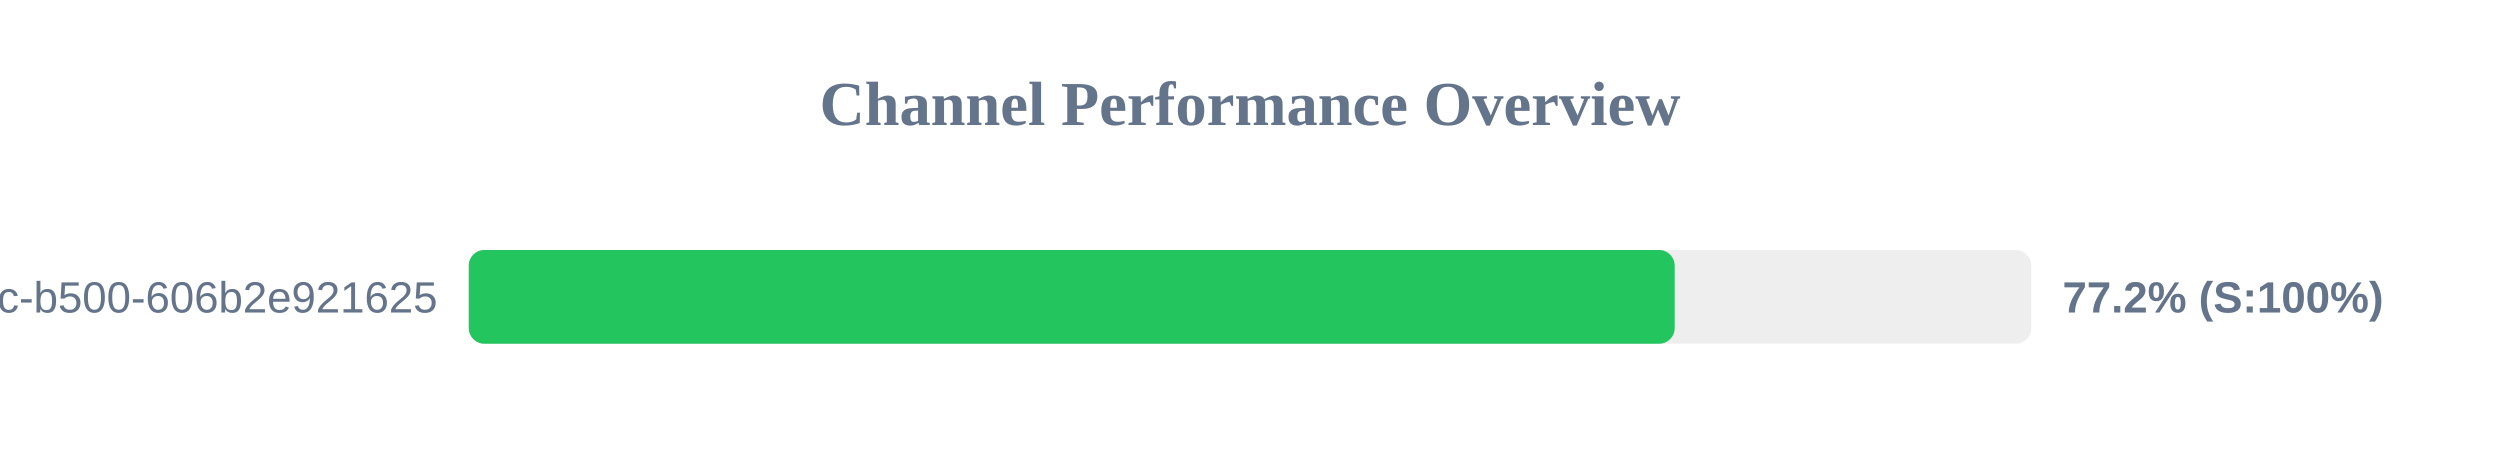
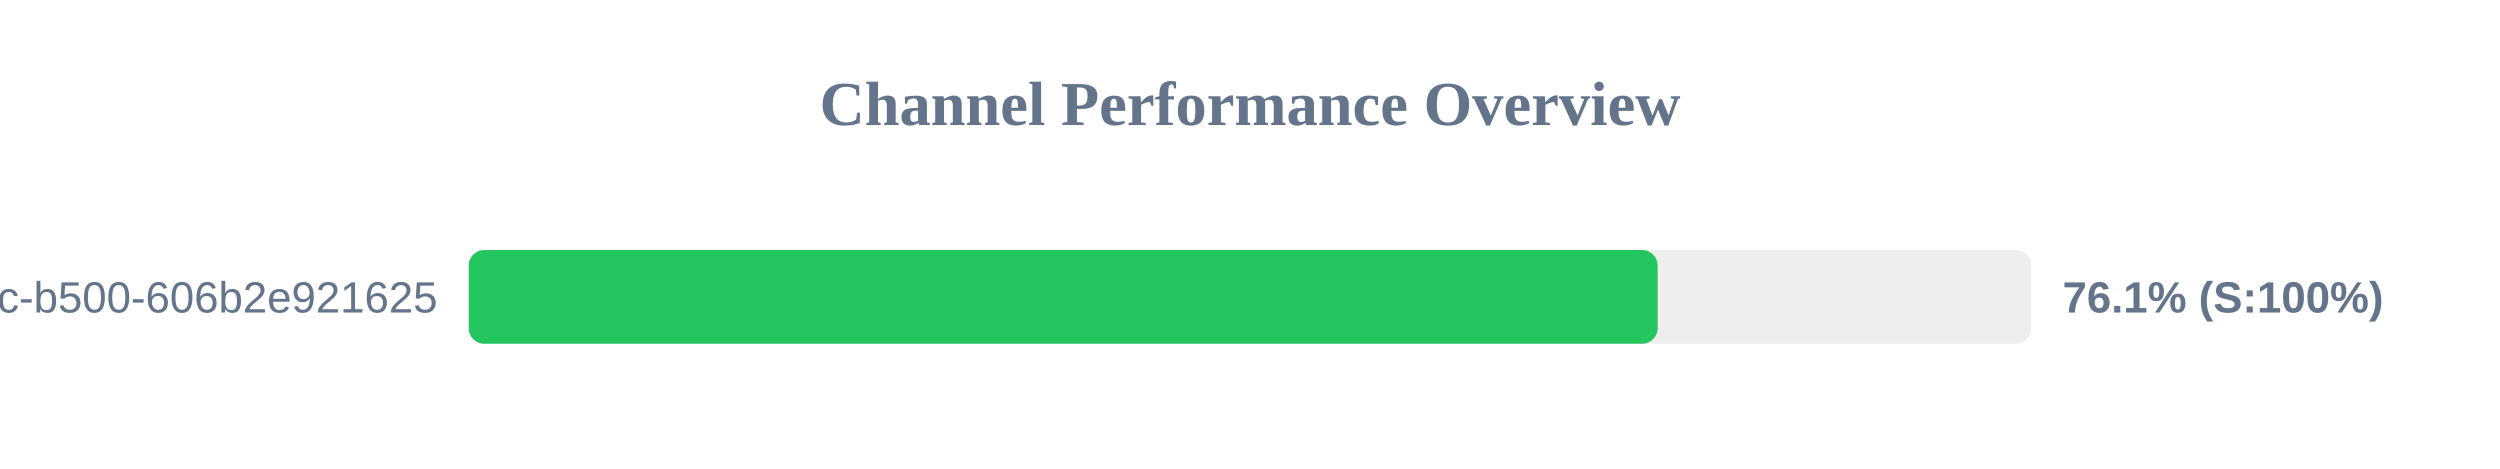
<svg xmlns="http://www.w3.org/2000/svg" width="800" height="150" version="1.1">
  <style>
        .row { font: 14px Arial; fill: #64748b; }
        .score { font: bold 14px Arial; fill: #64748b; }
    </style>
  <text x="400" y="40" text-anchor="middle" font-size="20px" font-weight="bold" fill="#64748b">Channel Performance Overview</text>
  <rect x="150" y="80" width="500" height="30" fill="#eee" rx="5" />
-   <rect x="150" y="80" width="385.9" height="30" fill="#22c55e" rx="5" />
+   <rect x="150" y="80" width="380.45" height="30" fill="#22c55e" rx="5" />
  <text x="140" y="100" text-anchor="end" class="row">?uuid=f901861b-6491-450c-b500-606b2e921625</text>
-   <text x="660" y="100" text-anchor="start" class="score">77.2% (S:100%)</text>
+   <text x="660" y="100" text-anchor="start" class="score">76.1% (S:100%)</text>
</svg>
